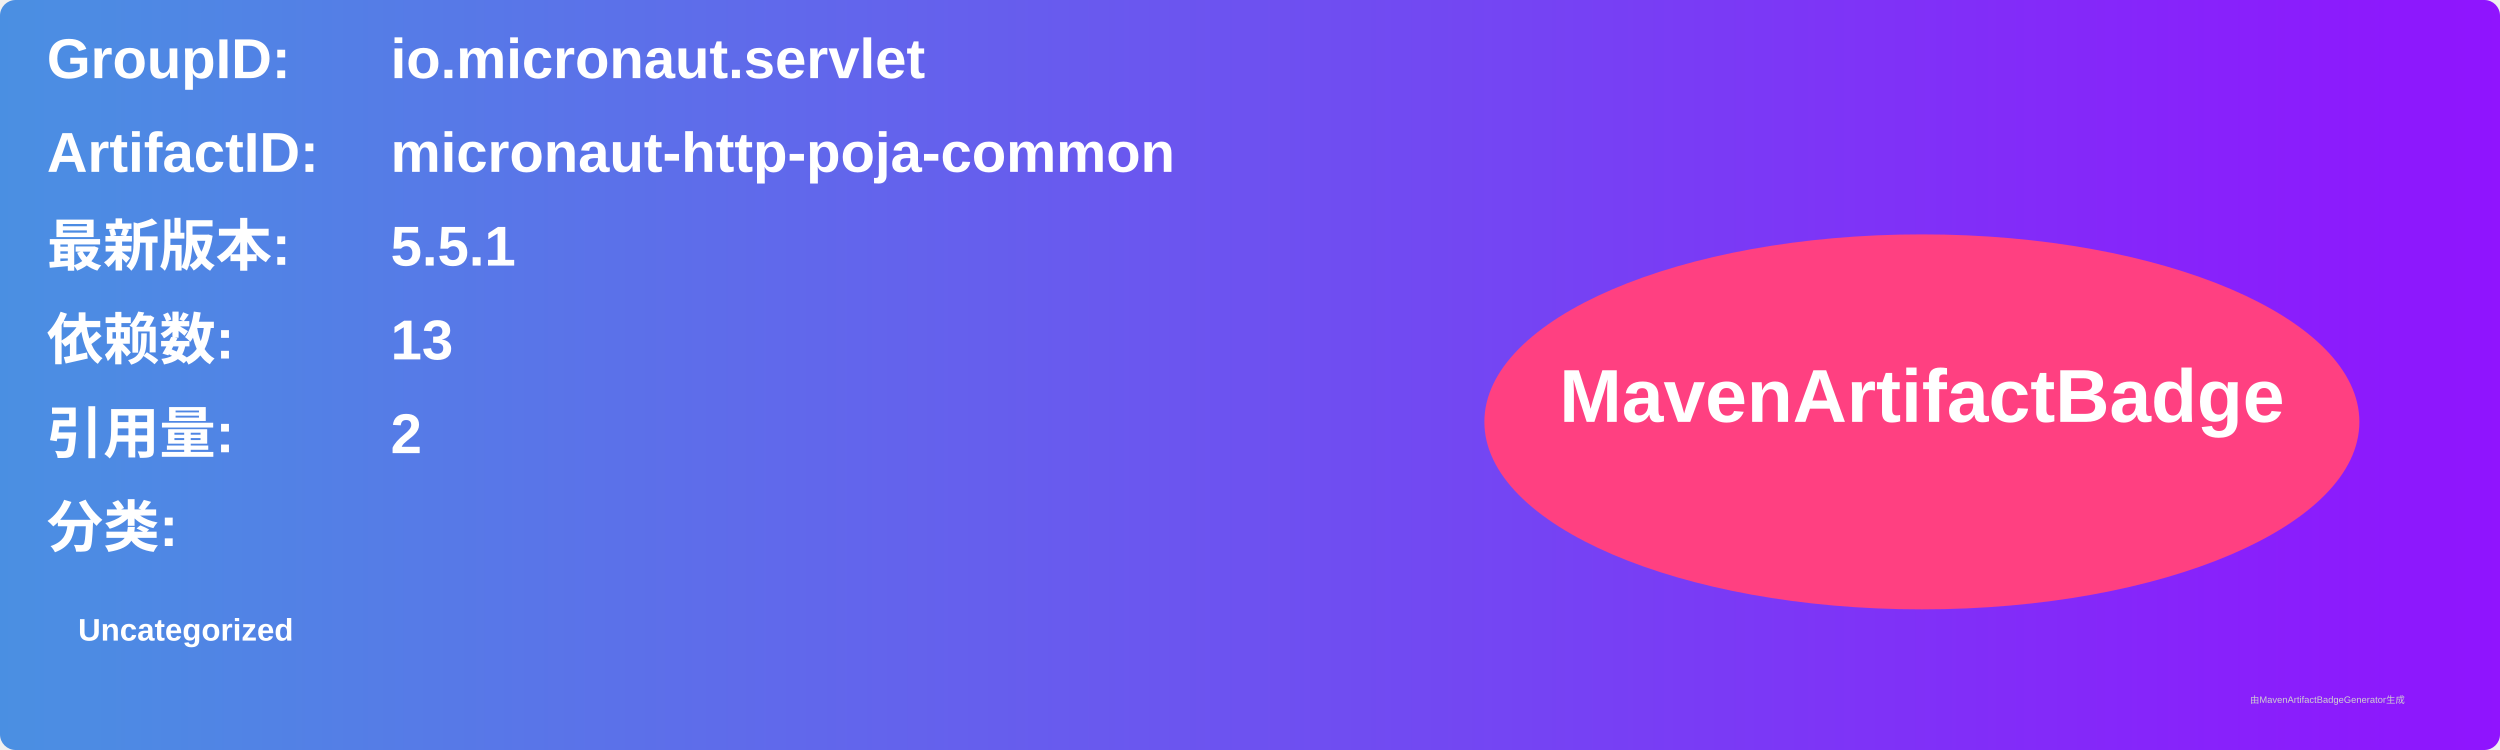
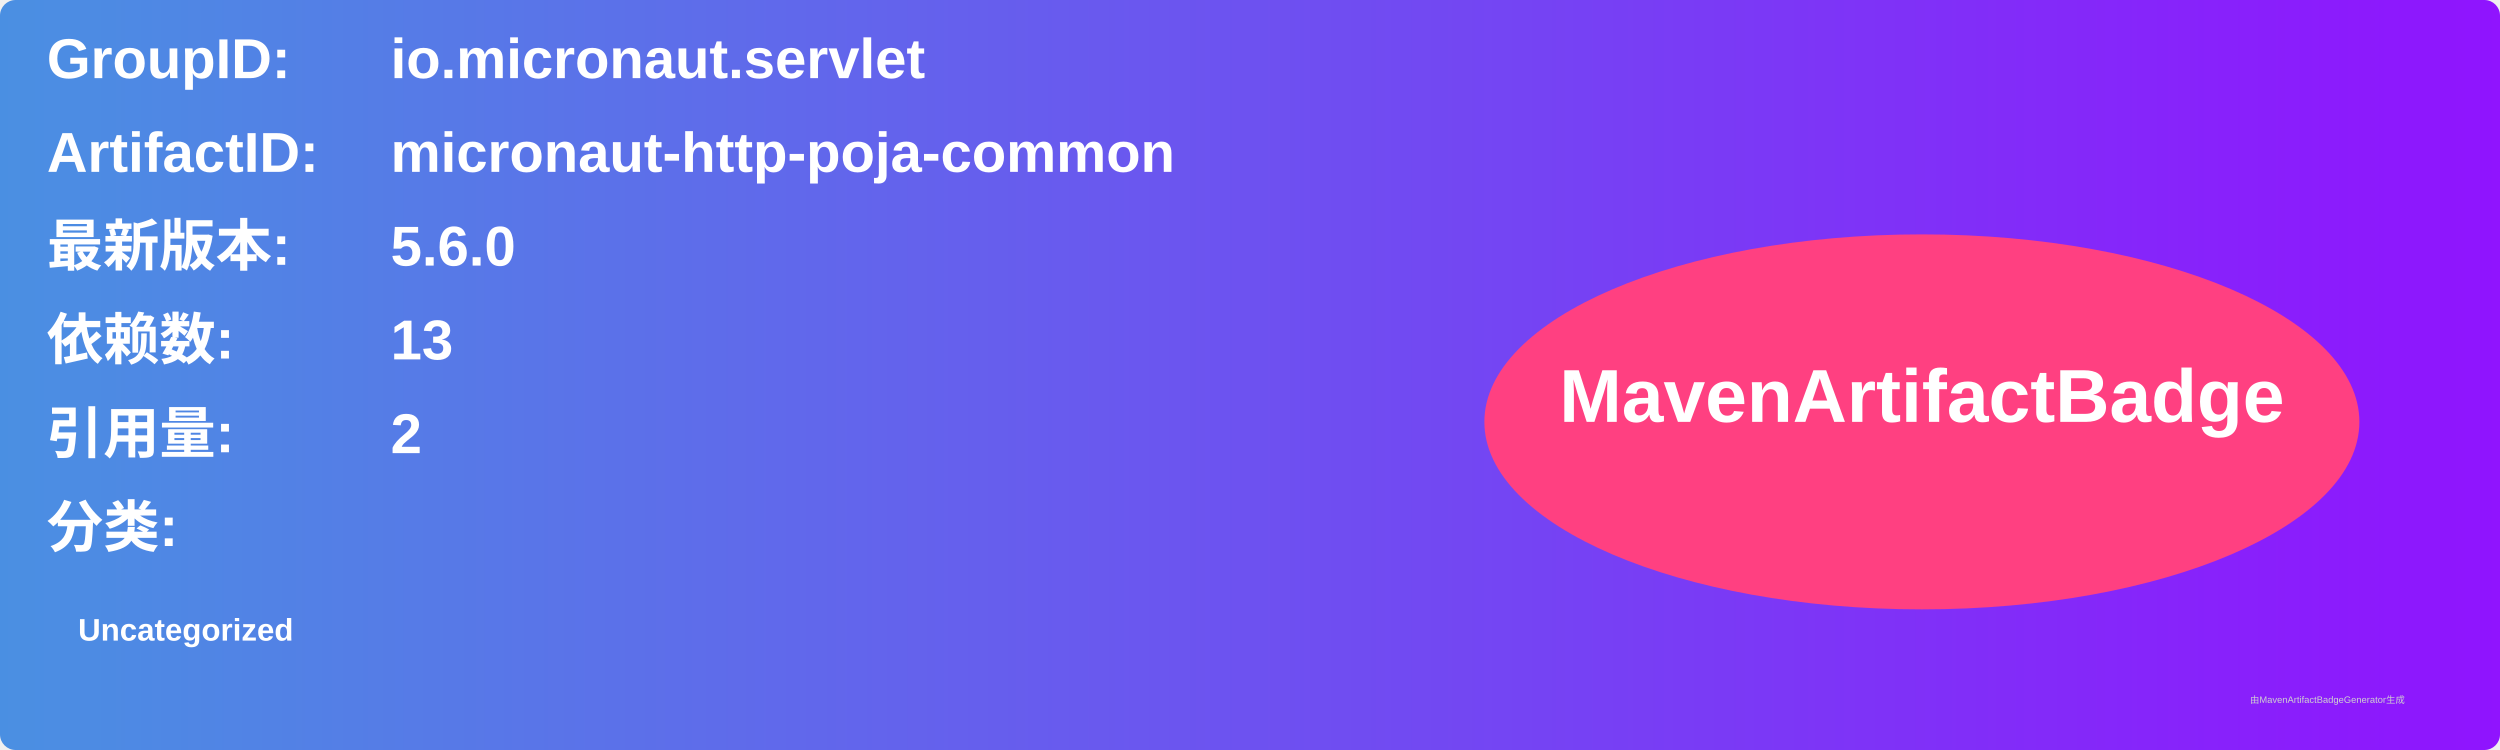
<svg xmlns="http://www.w3.org/2000/svg" width="800" height="240" viewBox="0 0 800 240">
  <linearGradient id="grad" x1="0%" y1="0%" x2="100%" y2="0%">
    <stop offset="0%" stop-color="#4a90e2" />
    <stop offset="100%" stop-color="#9013fe" />
  </linearGradient>
  <rect width="100%" height="100%" rx="5" ry="5" fill="url(#grad)" />
  <g transform="translate(15, 15)">
    <text x="0" y="10" font-family="Arial" font-size="18" fill="white" font-weight="bold" width="260">GroupID:</text>
    <text x="110" y="10" font-family="Arial" font-size="18" fill="white" font-weight="bold" width="460">io.micronaut.servlet</text>
    <text x="0" y="40" font-family="Arial" font-size="18" fill="white" font-weight="bold" width="260">ArtifactID:</text>
    <text x="110" y="40" font-family="Arial" font-size="18" fill="white" font-weight="bold" width="460">micronaut-http-poja-common</text>
    <text x="0" y="70" font-family="Arial" font-size="18" fill="white" font-weight="bold">最新版本:</text>
    <text x="110" y="70" font-family="Arial" font-size="18" fill="white" font-weight="bold">
-       <tspan font-weight="bold">5.5.1</tspan>
+       <tspan font-weight="bold">5.6.0</tspan>
    </text>
    <text x="0" y="100" font-family="Arial" font-size="18" fill="white" font-weight="bold">依赖数: </text>
    <text x="110" y="100" font-family="Arial" font-size="18" fill="white">
      <tspan font-weight="bold">13</tspan>
    </text>
    <text x="0" y="130" font-family="Arial" font-size="18" fill="white" font-weight="bold">引用量: </text>
    <text x="110" y="130" font-family="Arial" font-size="18" fill="white">
      <tspan font-weight="bold">2</tspan>
    </text>
    <text x="0" y="160" font-family="Arial" font-size="18" fill="white" font-weight="bold">分类:</text>
    <text x="10" y="190" font-family="Arial" font-size="10" fill="white">
      <tspan font-weight="bold">Uncategorized</tspan>
    </text>
    <ellipse cx="600" cy="120" rx="140" ry="60" fill="#ff4081" />
    <text x="600" y="120" text-anchor="middle" font-family="Arial" font-size="24" fill="white" font-weight="bold">MavenArtifactBadge</text>
  </g>
  <text x="720" y="225" font-family="Arial" font-size="3" fill="#d0d0d0">由MavenArtifactBadgeGenerator生成</text>
</svg>
